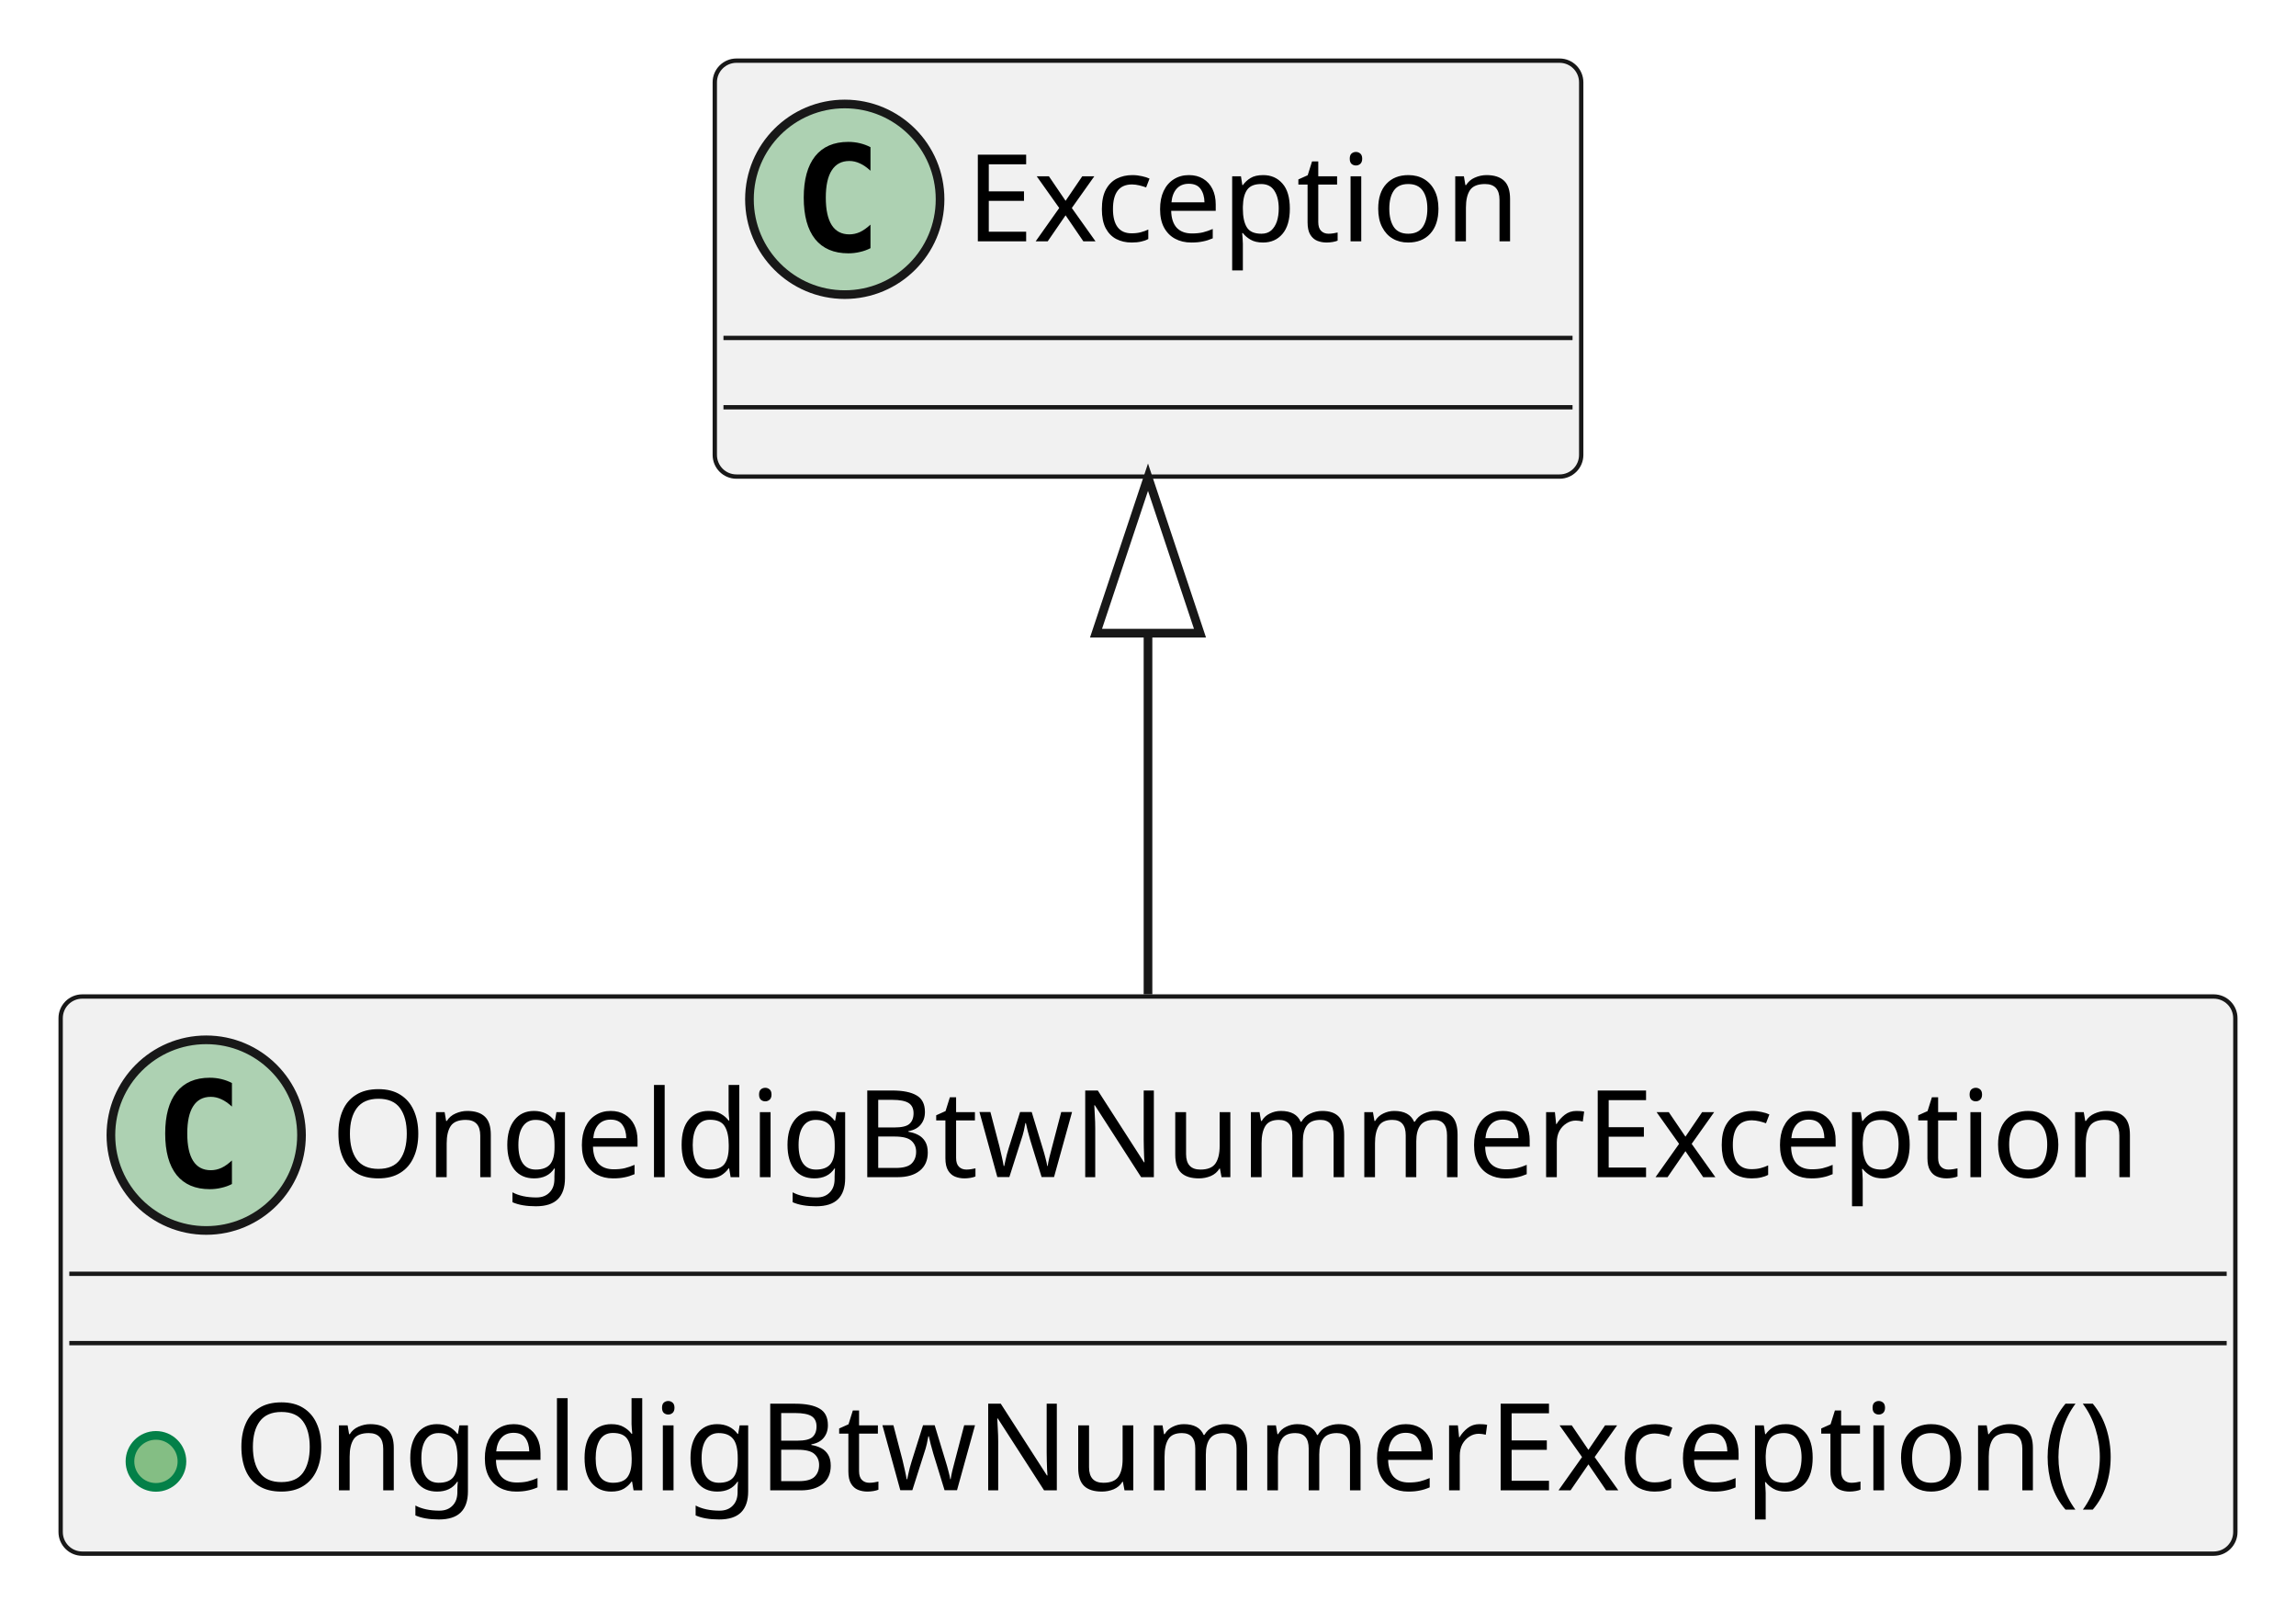
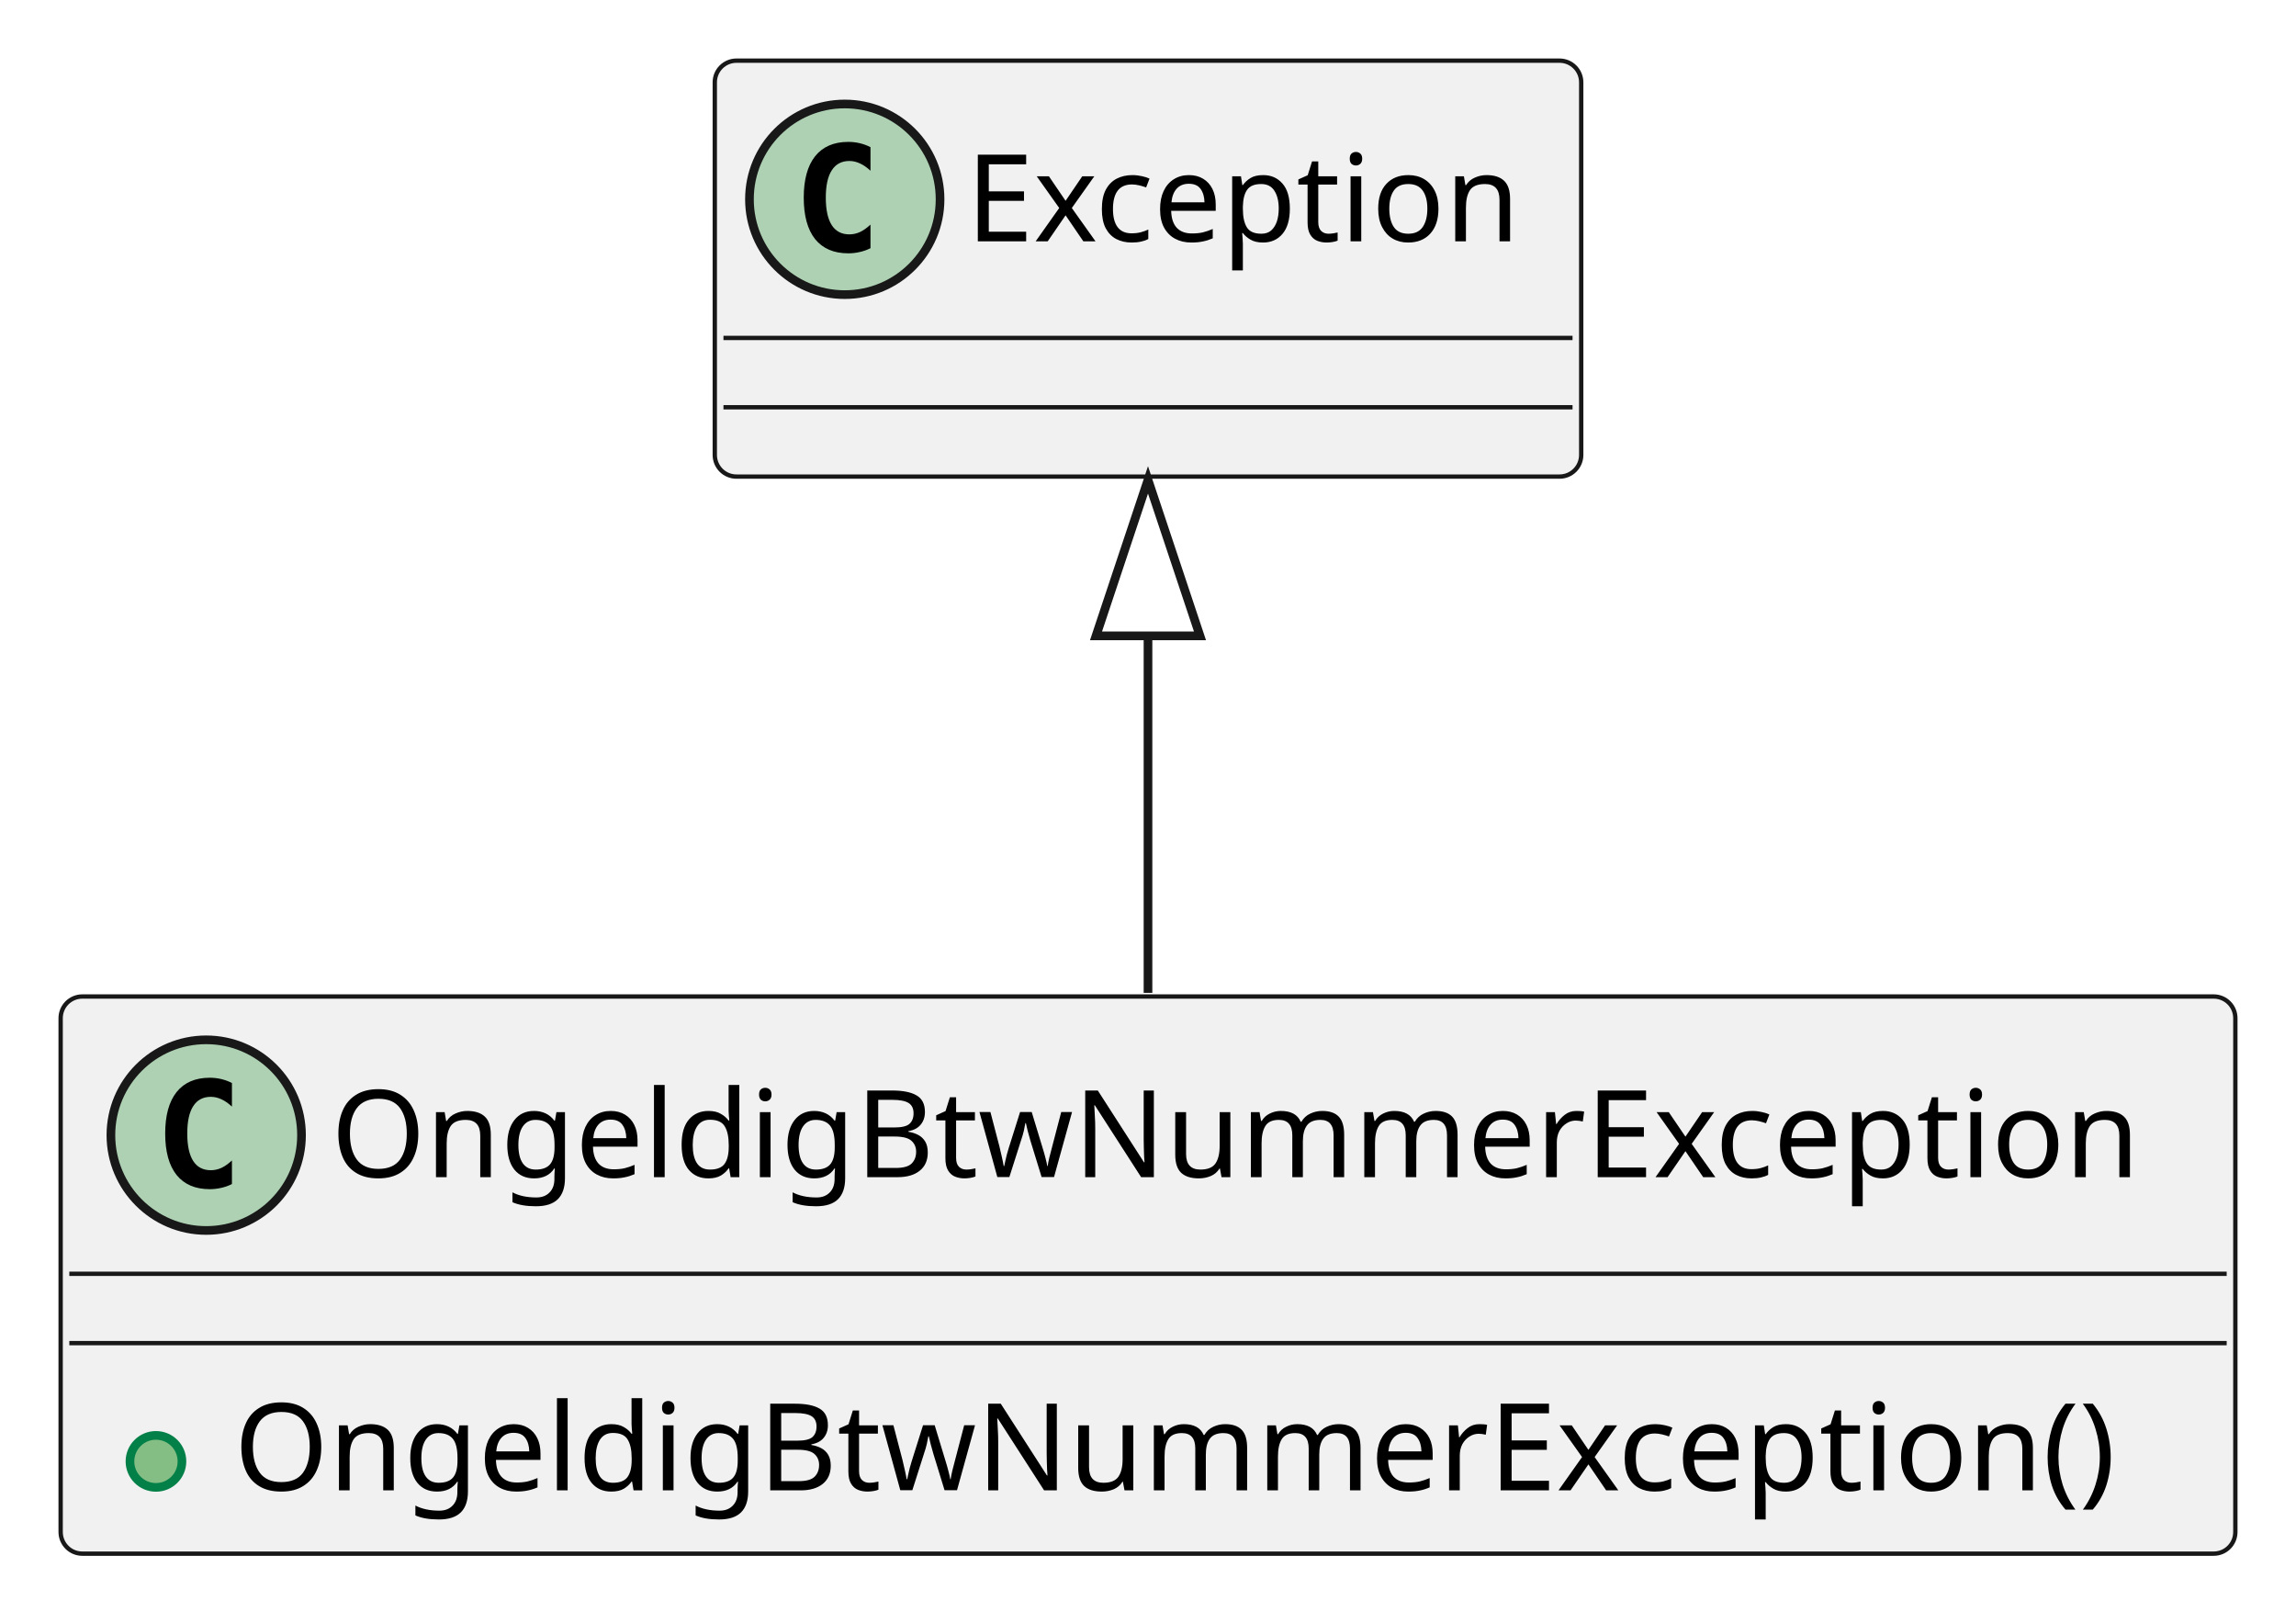
<svg xmlns="http://www.w3.org/2000/svg" contentStyleType="text/css" height="186px" preserveAspectRatio="none" style="width:265px;height:186px;background:#FFFFFF;" version="1.1" viewBox="0 0 265 186" width="265px" zoomAndPan="magnify">
  <defs />
  <g>
    <g id="elem_OngeldigBtwNummerException">
      <rect codeLine="1" fill="#F1F1F1" height="64.297" id="OngeldigBtwNummerException" rx="2.5" ry="2.5" style="stroke:#181818;stroke-width:0.5;" width="251" x="7" y="115" />
      <ellipse cx="23.8" cy="131" fill="#ADD1B2" rx="11" ry="11" style="stroke:#181818;stroke-width:1.0;" />
      <path d="M26.769,136.641 Q26.191,136.938 25.55,137.078 Q24.909,137.234 24.206,137.234 Q21.706,137.234 20.378,135.594 Q19.066,133.938 19.066,130.812 Q19.066,127.688 20.378,126.031 Q21.706,124.375 24.206,124.375 Q24.909,124.375 25.55,124.531 Q26.206,124.688 26.769,124.984 L26.769,127.703 Q26.144,127.125 25.55,126.859 Q24.956,126.578 24.331,126.578 Q22.988,126.578 22.3,127.656 Q21.613,128.719 21.613,130.812 Q21.613,132.906 22.3,133.984 Q22.988,135.047 24.331,135.047 Q24.956,135.047 25.55,134.781 Q26.144,134.5 26.769,133.922 L26.769,136.641 Z " fill="#000000" />
      <text fill="#000000" font-family="sans-serif" font-size="14" lengthAdjust="spacing" textLength="215" x="38.2" y="135.847">OngeldigBtwNummerException</text>
      <line style="stroke:#181818;stroke-width:0.5;" x1="8" x2="257" y1="147" y2="147" />
      <line style="stroke:#181818;stroke-width:0.5;" x1="8" x2="257" y1="155" y2="155" />
      <ellipse cx="18" cy="168.648" fill="#84BE84" rx="3" ry="3" style="stroke:#038048;stroke-width:1.0;" />
      <text fill="#000000" font-family="sans-serif" font-size="14" lengthAdjust="spacing" textLength="225" x="27" y="171.995">OngeldigBtwNummerException()</text>
    </g>
    <g id="elem_Exception">
      <rect fill="#F1F1F1" height="48" id="Exception" rx="2.5" ry="2.5" style="stroke:#181818;stroke-width:0.5;" width="100" x="82.5" y="7" />
      <ellipse cx="97.5" cy="23" fill="#ADD1B2" rx="11" ry="11" style="stroke:#181818;stroke-width:1.0;" />
      <path d="M100.469,28.641 Q99.891,28.938 99.25,29.078 Q98.609,29.234 97.906,29.234 Q95.406,29.234 94.078,27.594 Q92.766,25.938 92.766,22.812 Q92.766,19.688 94.078,18.031 Q95.406,16.375 97.906,16.375 Q98.609,16.375 99.25,16.531 Q99.906,16.688 100.469,16.984 L100.469,19.703 Q99.844,19.125 99.25,18.859 Q98.656,18.578 98.031,18.578 Q96.688,18.578 96,19.656 Q95.312,20.719 95.312,22.812 Q95.312,24.906 96,25.984 Q96.688,27.047 98.031,27.047 Q98.656,27.047 99.25,26.781 Q99.844,26.5 100.469,25.922 L100.469,28.641 Z " fill="#000000" />
      <text fill="#000000" font-family="sans-serif" font-size="14" lengthAdjust="spacing" textLength="68" x="111.5" y="27.847">Exception</text>
      <line style="stroke:#181818;stroke-width:0.5;" x1="83.5" x2="181.5" y1="39" y2="39" />
      <line style="stroke:#181818;stroke-width:0.5;" x1="83.5" x2="181.5" y1="47" y2="47" />
    </g>
    <g id="link_Exception_OngeldigBtwNummerException">
-       <path codeLine="4" d="M132.5,73.07 C132.5,90.25 132.5,95.88 132.5,114.75 " fill="none" id="Exception-backto-OngeldigBtwNummerException" style="stroke:#181818;stroke-width:1.0;" />
-       <polygon fill="none" points="132.5,55.07,126.5,73.07,138.5,73.07,132.5,55.07" style="stroke:#181818;stroke-width:1.0;" />
+       <path codeLine="4" d="M132.5,73.38 C132.5,90.47 132.5,95.84 132.5,114.58 " fill="none" id="Exception-backto-OngeldigBtwNummerException" style="stroke:#181818;stroke-width:1.0;" />
+       <polygon fill="none" points="132.5,55.38,126.5,73.38,138.5,73.38,132.5,55.38" style="stroke:#181818;stroke-width:1.0;" />
    </g>
  </g>
</svg>
